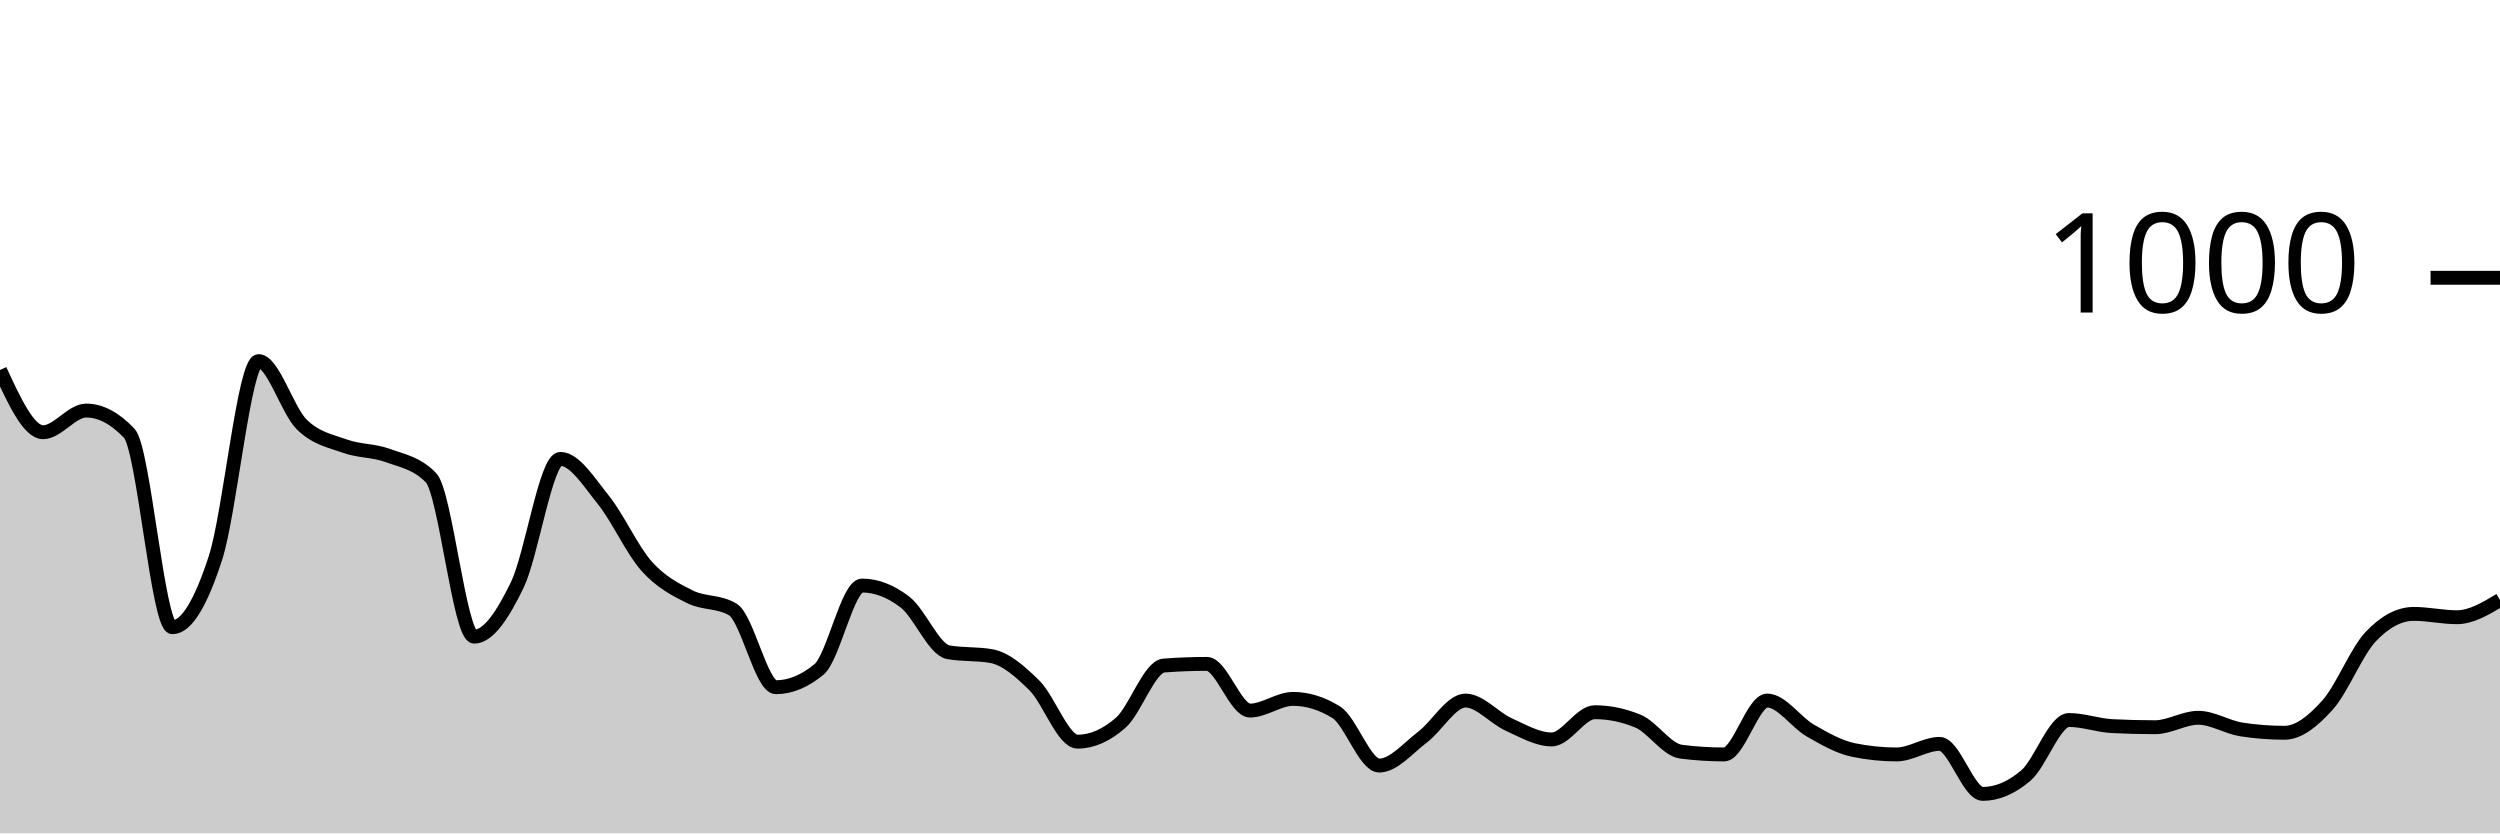
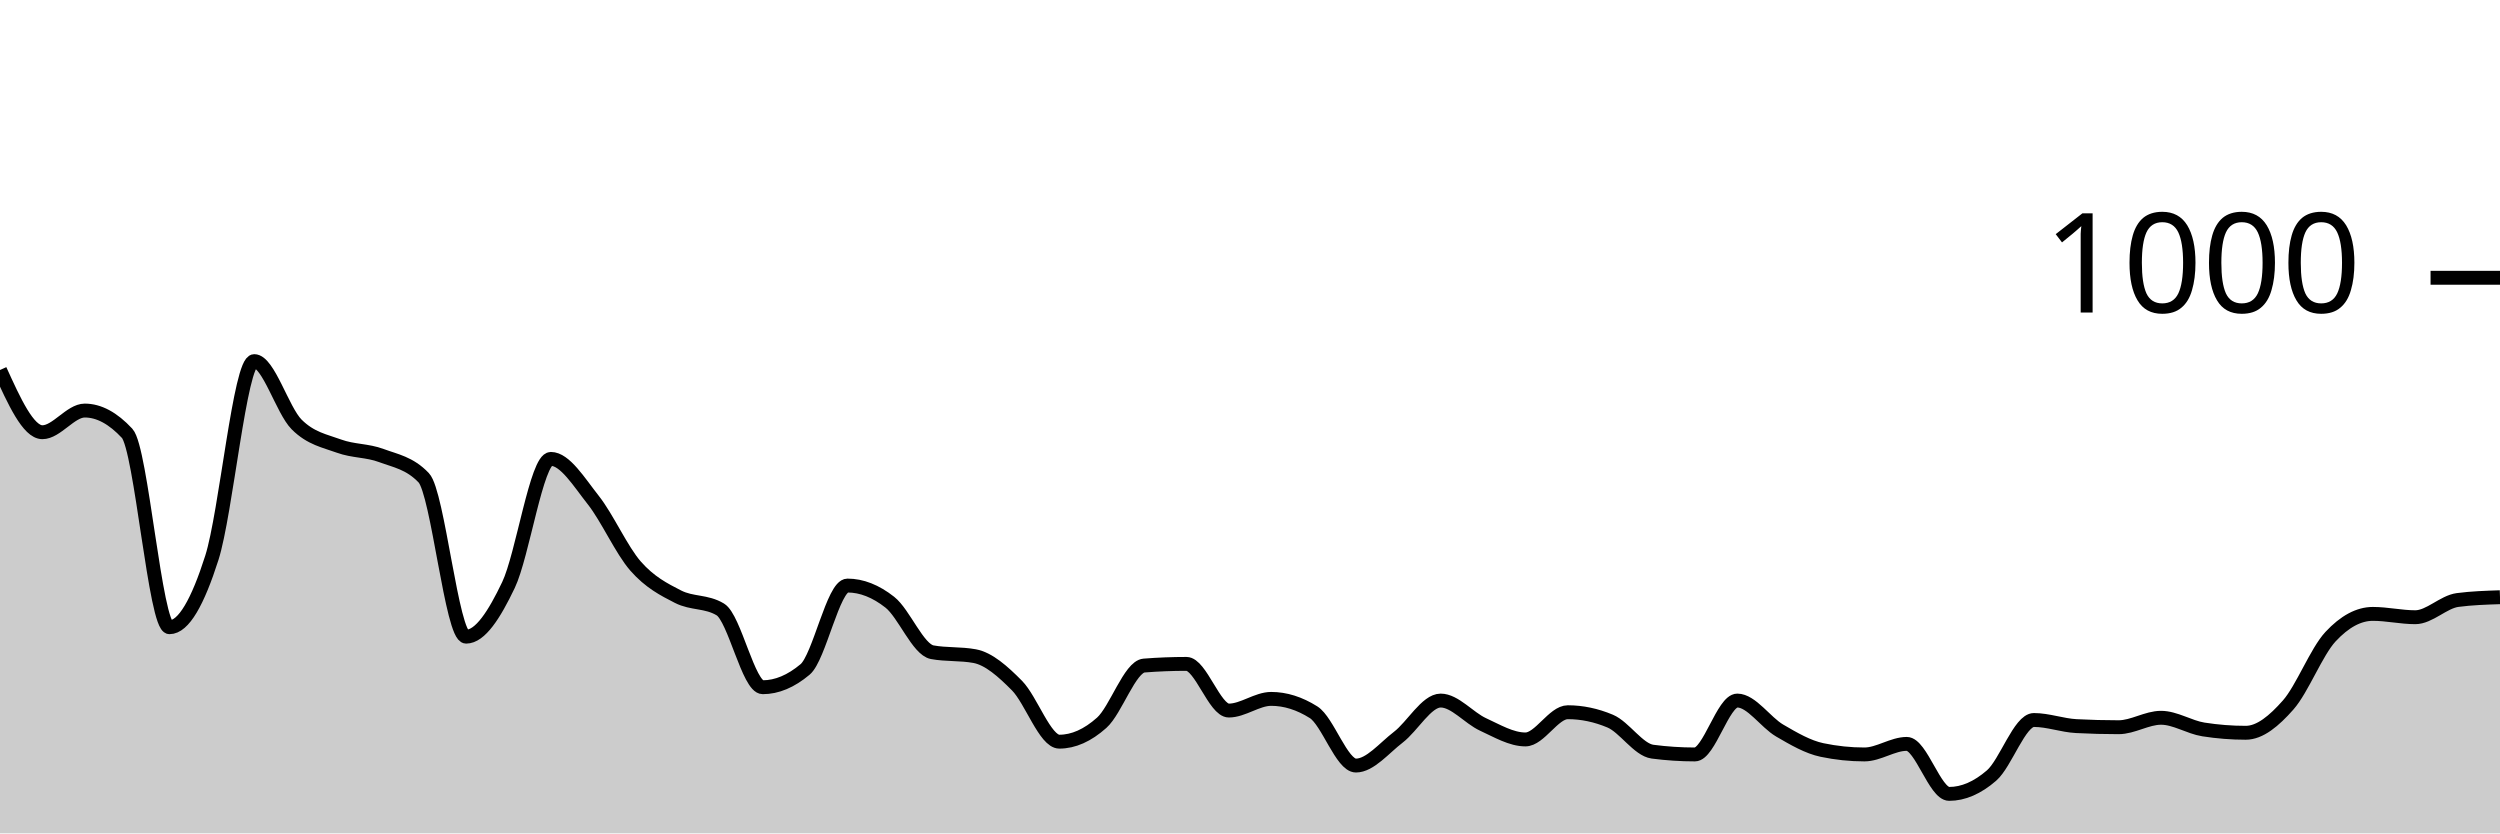
<svg xmlns="http://www.w3.org/2000/svg" viewBox="0 0 180 60">
  <g transform="translate(0,20)">
-     <path class="area" fill="rgba(0, 0, 0, 0.2)" d="M0,6.64C1.034,8.88,2.069,11.12,3.103,11.12C4.138,11.12,5.172,9.56,6.207,9.56C7.241,9.56,8.276,10.107,9.31,11.2C10.345,12.293,11.379,25.16,12.414,25.16C13.448,25.16,14.483,23.353,15.517,20.16C16.552,16.967,17.586,6,18.621,6C19.655,6,20.69,9.54,21.724,10.56C22.759,11.58,23.793,11.747,24.828,12.12C25.862,12.493,26.897,12.42,27.931,12.8C28.966,13.18,30,13.333,31.034,14.4C32.069,15.467,33.103,25.84,34.138,25.84C35.172,25.84,36.207,24.253,37.241,22.12C38.276,19.987,39.31,13.04,40.345,13.04C41.379,13.04,42.414,14.713,43.448,16C44.483,17.287,45.517,19.6,46.552,20.76C47.586,21.92,48.621,22.44,49.655,22.96C50.69,23.48,51.724,23.267,52.759,23.88C53.793,24.493,54.828,29.48,55.862,29.48C56.897,29.48,57.931,29.053,58.966,28.2C60,27.347,61.034,22.16,62.069,22.16C63.103,22.16,64.138,22.56,65.172,23.36C66.207,24.16,67.241,26.773,68.276,26.96C69.31,27.147,70.345,27.053,71.379,27.24C72.414,27.427,73.448,28.333,74.483,29.36C75.517,30.387,76.552,33.4,77.586,33.4C78.621,33.4,79.655,32.947,80.69,32.04C81.724,31.133,82.759,28,83.793,27.92C84.828,27.84,85.862,27.8,86.897,27.8C87.931,27.8,88.966,31.16,90,31.16C91.034,31.16,92.069,30.32,93.103,30.32C94.138,30.32,95.172,30.64,96.207,31.28C97.241,31.92,98.276,35.12,99.31,35.12C100.345,35.12,101.379,33.86,102.414,33.08C103.448,32.3,104.483,30.44,105.517,30.44C106.552,30.44,107.586,31.693,108.621,32.16C109.655,32.627,110.69,33.24,111.724,33.24C112.759,33.24,113.793,31.28,114.828,31.28C115.862,31.28,116.897,31.493,117.931,31.92C118.966,32.347,120,33.987,121.034,34.12C122.069,34.253,123.103,34.32,124.138,34.32C125.172,34.32,126.207,30.44,127.241,30.44C128.276,30.44,129.31,32.007,130.345,32.6C131.379,33.193,132.414,33.787,133.448,34C134.483,34.213,135.517,34.32,136.552,34.32C137.586,34.32,138.621,33.56,139.655,33.56C140.69,33.56,141.724,37.16,142.759,37.16C143.793,37.16,144.828,36.72,145.862,35.84C146.897,34.96,147.931,31.84,148.966,31.84C150,31.84,151.034,32.227,152.069,32.28C153.103,32.333,154.138,32.36,155.172,32.36C156.207,32.36,157.241,31.68,158.276,31.68C159.31,31.68,160.345,32.36,161.379,32.52C162.414,32.68,163.448,32.76,164.483,32.76C165.517,32.76,166.552,31.913,167.586,30.76C168.621,29.607,169.655,26.933,170.69,25.84C171.724,24.747,172.759,24.2,173.793,24.2C174.828,24.2,175.862,24.44,176.897,24.44C177.931,24.44,178.966,23.82,180,23.2L180,40C178.966,40,177.931,40,176.897,40C175.862,40,174.828,40,173.793,40C172.759,40,171.724,40,170.69,40C169.655,40,168.621,40,167.586,40C166.552,40,165.517,40,164.483,40C163.448,40,162.414,40,161.379,40C160.345,40,159.31,40,158.276,40C157.241,40,156.207,40,155.172,40C154.138,40,153.103,40,152.069,40C151.034,40,150,40,148.966,40C147.931,40,146.897,40,145.862,40C144.828,40,143.793,40,142.759,40C141.724,40,140.69,40,139.655,40C138.621,40,137.586,40,136.552,40C135.517,40,134.483,40,133.448,40C132.414,40,131.379,40,130.345,40C129.31,40,128.276,40,127.241,40C126.207,40,125.172,40,124.138,40C123.103,40,122.069,40,121.034,40C120,40,118.966,40,117.931,40C116.897,40,115.862,40,114.828,40C113.793,40,112.759,40,111.724,40C110.69,40,109.655,40,108.621,40C107.586,40,106.552,40,105.517,40C104.483,40,103.448,40,102.414,40C101.379,40,100.345,40,99.31,40C98.276,40,97.241,40,96.207,40C95.172,40,94.138,40,93.103,40C92.069,40,91.034,40,90,40C88.966,40,87.931,40,86.897,40C85.862,40,84.828,40,83.793,40C82.759,40,81.724,40,80.69,40C79.655,40,78.621,40,77.586,40C76.552,40,75.517,40,74.483,40C73.448,40,72.414,40,71.379,40C70.345,40,69.31,40,68.276,40C67.241,40,66.207,40,65.172,40C64.138,40,63.103,40,62.069,40C61.034,40,60,40,58.966,40C57.931,40,56.897,40,55.862,40C54.828,40,53.793,40,52.759,40C51.724,40,50.69,40,49.655,40C48.621,40,47.586,40,46.552,40C45.517,40,44.483,40,43.448,40C42.414,40,41.379,40,40.345,40C39.31,40,38.276,40,37.241,40C36.207,40,35.172,40,34.138,40C33.103,40,32.069,40,31.034,40C30,40,28.966,40,27.931,40C26.897,40,25.862,40,24.828,40C23.793,40,22.759,40,21.724,40C20.69,40,19.655,40,18.621,40C17.586,40,16.552,40,15.517,40C14.483,40,13.448,40,12.414,40C11.379,40,10.345,40,9.31,40C8.276,40,7.241,40,6.207,40C5.172,40,4.138,40,3.103,40C2.069,40,1.034,40,0,40Z" />
-     <path class="line" stroke="black" fill="none" d="M0,6.64C1.034,8.88,2.069,11.12,3.103,11.12C4.138,11.12,5.172,9.56,6.207,9.56C7.241,9.56,8.276,10.107,9.31,11.2C10.345,12.293,11.379,25.16,12.414,25.16C13.448,25.16,14.483,23.353,15.517,20.16C16.552,16.967,17.586,6,18.621,6C19.655,6,20.69,9.54,21.724,10.56C22.759,11.58,23.793,11.747,24.828,12.12C25.862,12.493,26.897,12.42,27.931,12.8C28.966,13.18,30,13.333,31.034,14.4C32.069,15.467,33.103,25.84,34.138,25.84C35.172,25.84,36.207,24.253,37.241,22.12C38.276,19.987,39.31,13.04,40.345,13.04C41.379,13.04,42.414,14.713,43.448,16C44.483,17.287,45.517,19.6,46.552,20.76C47.586,21.92,48.621,22.44,49.655,22.96C50.69,23.48,51.724,23.267,52.759,23.88C53.793,24.493,54.828,29.48,55.862,29.48C56.897,29.48,57.931,29.053,58.966,28.2C60,27.347,61.034,22.16,62.069,22.16C63.103,22.16,64.138,22.56,65.172,23.36C66.207,24.16,67.241,26.773,68.276,26.96C69.31,27.147,70.345,27.053,71.379,27.24C72.414,27.427,73.448,28.333,74.483,29.36C75.517,30.387,76.552,33.4,77.586,33.4C78.621,33.4,79.655,32.947,80.69,32.04C81.724,31.133,82.759,28,83.793,27.92C84.828,27.84,85.862,27.8,86.897,27.8C87.931,27.8,88.966,31.16,90,31.16C91.034,31.16,92.069,30.32,93.103,30.32C94.138,30.32,95.172,30.64,96.207,31.28C97.241,31.92,98.276,35.12,99.31,35.12C100.345,35.12,101.379,33.86,102.414,33.08C103.448,32.3,104.483,30.44,105.517,30.44C106.552,30.44,107.586,31.693,108.621,32.16C109.655,32.627,110.69,33.24,111.724,33.24C112.759,33.24,113.793,31.28,114.828,31.28C115.862,31.28,116.897,31.493,117.931,31.92C118.966,32.347,120,33.987,121.034,34.12C122.069,34.253,123.103,34.32,124.138,34.32C125.172,34.32,126.207,30.44,127.241,30.44C128.276,30.44,129.31,32.007,130.345,32.6C131.379,33.193,132.414,33.787,133.448,34C134.483,34.213,135.517,34.32,136.552,34.32C137.586,34.32,138.621,33.56,139.655,33.56C140.69,33.56,141.724,37.16,142.759,37.16C143.793,37.16,144.828,36.72,145.862,35.84C146.897,34.96,147.931,31.84,148.966,31.84C150,31.84,151.034,32.227,152.069,32.28C153.103,32.333,154.138,32.36,155.172,32.36C156.207,32.36,157.241,31.68,158.276,31.68C159.31,31.68,160.345,32.36,161.379,32.52C162.414,32.68,163.448,32.76,164.483,32.76C165.517,32.76,166.552,31.913,167.586,30.76C168.621,29.607,169.655,26.933,170.69,25.84C171.724,24.747,172.759,24.2,173.793,24.2C174.828,24.2,175.862,24.44,176.897,24.44C177.931,24.44,178.966,23.82,180,23.2" />
+     <path class="area" fill="rgba(0, 0, 0, 0.2)" d="M0,6.64C1.017,8.88,2.034,11.12,3.051,11.12C4.068,11.12,5.085,9.56,6.102,9.56C7.119,9.56,8.136,10.107,9.153,11.2C10.169,12.293,11.186,25.16,12.203,25.16C13.22,25.16,14.237,23.353,15.254,20.16C16.271,16.967,17.288,6,18.305,6C19.322,6,20.339,9.54,21.356,10.56C22.373,11.58,23.39,11.747,24.407,12.12C25.424,12.493,26.441,12.42,27.458,12.8C28.475,13.18,29.492,13.333,30.508,14.4C31.525,15.467,32.542,25.84,33.559,25.84C34.576,25.84,35.593,24.253,36.61,22.12C37.627,19.987,38.644,13.04,39.661,13.04C40.678,13.04,41.695,14.713,42.712,16C43.729,17.287,44.746,19.6,45.763,20.76C46.78,21.92,47.797,22.44,48.814,22.96C49.831,23.48,50.847,23.267,51.864,23.88C52.881,24.493,53.898,29.48,54.915,29.48C55.932,29.48,56.949,29.053,57.966,28.2C58.983,27.347,60,22.16,61.017,22.16C62.034,22.16,63.051,22.56,64.068,23.36C65.085,24.16,66.102,26.773,67.119,26.96C68.136,27.147,69.153,27.053,70.169,27.24C71.186,27.427,72.203,28.333,73.22,29.36C74.237,30.387,75.254,33.4,76.271,33.4C77.288,33.4,78.305,32.947,79.322,32.04C80.339,31.133,81.356,28,82.373,27.92C83.39,27.84,84.407,27.8,85.424,27.8C86.441,27.8,87.458,31.16,88.475,31.16C89.492,31.16,90.508,30.32,91.525,30.32C92.542,30.32,93.559,30.64,94.576,31.28C95.593,31.92,96.61,35.12,97.627,35.12C98.644,35.12,99.661,33.86,100.678,33.08C101.695,32.3,102.712,30.44,103.729,30.44C104.746,30.44,105.763,31.693,106.78,32.16C107.797,32.627,108.814,33.24,109.831,33.24C110.847,33.24,111.864,31.28,112.881,31.28C113.898,31.28,114.915,31.493,115.932,31.92C116.949,32.347,117.966,33.987,118.983,34.12C120,34.253,121.017,34.32,122.034,34.32C123.051,34.32,124.068,30.44,125.085,30.44C126.102,30.44,127.119,32.007,128.136,32.6C129.153,33.193,130.169,33.787,131.186,34C132.203,34.213,133.22,34.32,134.237,34.32C135.254,34.32,136.271,33.56,137.288,33.56C138.305,33.56,139.322,37.16,140.339,37.16C141.356,37.16,142.373,36.72,143.39,35.84C144.407,34.96,145.424,31.84,146.441,31.84C147.458,31.84,148.475,32.227,149.492,32.28C150.508,32.333,151.525,32.36,152.542,32.36C153.559,32.36,154.576,31.68,155.593,31.68C156.61,31.68,157.627,32.36,158.644,32.52C159.661,32.68,160.678,32.76,161.695,32.76C162.712,32.76,163.729,31.913,164.746,30.76C165.763,29.607,166.78,26.933,167.797,25.84C168.814,24.747,169.831,24.2,170.847,24.2C171.864,24.2,172.881,24.44,173.898,24.44C174.915,24.44,175.932,23.333,176.949,23.2C177.966,23.067,178.983,23.033,180,23L180,40C178.983,40,177.966,40,176.949,40C175.932,40,174.915,40,173.898,40C172.881,40,171.864,40,170.847,40C169.831,40,168.814,40,167.797,40C166.78,40,165.763,40,164.746,40C163.729,40,162.712,40,161.695,40C160.678,40,159.661,40,158.644,40C157.627,40,156.61,40,155.593,40C154.576,40,153.559,40,152.542,40C151.525,40,150.508,40,149.492,40C148.475,40,147.458,40,146.441,40C145.424,40,144.407,40,143.39,40C142.373,40,141.356,40,140.339,40C139.322,40,138.305,40,137.288,40C136.271,40,135.254,40,134.237,40C133.22,40,132.203,40,131.186,40C130.169,40,129.153,40,128.136,40C127.119,40,126.102,40,125.085,40C124.068,40,123.051,40,122.034,40C121.017,40,120,40,118.983,40C117.966,40,116.949,40,115.932,40C114.915,40,113.898,40,112.881,40C111.864,40,110.847,40,109.831,40C108.814,40,107.797,40,106.78,40C105.763,40,104.746,40,103.729,40C102.712,40,101.695,40,100.678,40C99.661,40,98.644,40,97.627,40C96.61,40,95.593,40,94.576,40C93.559,40,92.542,40,91.525,40C90.508,40,89.492,40,88.475,40C87.458,40,86.441,40,85.424,40C84.407,40,83.39,40,82.373,40C81.356,40,80.339,40,79.322,40C78.305,40,77.288,40,76.271,40C75.254,40,74.237,40,73.22,40C72.203,40,71.186,40,70.169,40C69.153,40,68.136,40,67.119,40C66.102,40,65.085,40,64.068,40C63.051,40,62.034,40,61.017,40C60,40,58.983,40,57.966,40C56.949,40,55.932,40,54.915,40C53.898,40,52.881,40,51.864,40C50.847,40,49.831,40,48.814,40C47.797,40,46.78,40,45.763,40C44.746,40,43.729,40,42.712,40C41.695,40,40.678,40,39.661,40C38.644,40,37.627,40,36.61,40C35.593,40,34.576,40,33.559,40C32.542,40,31.525,40,30.508,40C29.492,40,28.475,40,27.458,40C26.441,40,25.424,40,24.407,40C23.39,40,22.373,40,21.356,40C20.339,40,19.322,40,18.305,40C17.288,40,16.271,40,15.254,40C14.237,40,13.22,40,12.203,40C11.186,40,10.169,40,9.153,40C8.136,40,7.119,40,6.102,40C5.085,40,4.068,40,3.051,40C2.034,40,1.017,40,0,40Z" />
+     <path class="line" stroke="black" fill="none" d="M0,6.64C1.017,8.88,2.034,11.12,3.051,11.12C4.068,11.12,5.085,9.56,6.102,9.56C7.119,9.56,8.136,10.107,9.153,11.2C10.169,12.293,11.186,25.16,12.203,25.16C13.22,25.16,14.237,23.353,15.254,20.16C16.271,16.967,17.288,6,18.305,6C19.322,6,20.339,9.54,21.356,10.56C22.373,11.58,23.39,11.747,24.407,12.12C25.424,12.493,26.441,12.42,27.458,12.8C28.475,13.18,29.492,13.333,30.508,14.4C31.525,15.467,32.542,25.84,33.559,25.84C34.576,25.84,35.593,24.253,36.61,22.12C37.627,19.987,38.644,13.04,39.661,13.04C40.678,13.04,41.695,14.713,42.712,16C43.729,17.287,44.746,19.6,45.763,20.76C46.78,21.92,47.797,22.44,48.814,22.96C49.831,23.48,50.847,23.267,51.864,23.88C52.881,24.493,53.898,29.48,54.915,29.48C55.932,29.48,56.949,29.053,57.966,28.2C58.983,27.347,60,22.16,61.017,22.16C62.034,22.16,63.051,22.56,64.068,23.36C65.085,24.16,66.102,26.773,67.119,26.96C68.136,27.147,69.153,27.053,70.169,27.24C71.186,27.427,72.203,28.333,73.22,29.36C74.237,30.387,75.254,33.4,76.271,33.4C77.288,33.4,78.305,32.947,79.322,32.04C80.339,31.133,81.356,28,82.373,27.92C83.39,27.84,84.407,27.8,85.424,27.8C86.441,27.8,87.458,31.16,88.475,31.16C89.492,31.16,90.508,30.32,91.525,30.32C92.542,30.32,93.559,30.64,94.576,31.28C95.593,31.92,96.61,35.12,97.627,35.12C98.644,35.12,99.661,33.86,100.678,33.08C101.695,32.3,102.712,30.44,103.729,30.44C104.746,30.44,105.763,31.693,106.78,32.16C107.797,32.627,108.814,33.24,109.831,33.24C110.847,33.24,111.864,31.28,112.881,31.28C113.898,31.28,114.915,31.493,115.932,31.92C116.949,32.347,117.966,33.987,118.983,34.12C120,34.253,121.017,34.32,122.034,34.32C123.051,34.32,124.068,30.44,125.085,30.44C126.102,30.44,127.119,32.007,128.136,32.6C129.153,33.193,130.169,33.787,131.186,34C132.203,34.213,133.22,34.32,134.237,34.32C135.254,34.32,136.271,33.56,137.288,33.56C138.305,33.56,139.322,37.16,140.339,37.16C141.356,37.16,142.373,36.72,143.39,35.84C144.407,34.96,145.424,31.84,146.441,31.84C147.458,31.84,148.475,32.227,149.492,32.28C150.508,32.333,151.525,32.36,152.542,32.36C153.559,32.36,154.576,31.68,155.593,31.68C156.61,31.68,157.627,32.36,158.644,32.52C159.661,32.68,160.678,32.76,161.695,32.76C162.712,32.76,163.729,31.913,164.746,30.76C165.763,29.607,166.78,26.933,167.797,25.84C168.814,24.747,169.831,24.2,170.847,24.2C171.864,24.2,172.881,24.44,173.898,24.44C174.915,24.44,175.932,23.333,176.949,23.2C177.966,23.067,178.983,23.033,180,23" />
    <path class="axis-ceiling" stroke-width="1" stroke="black" fill="none" d="M175,0L180,0" />
    <text class="axis-ceiling-label" font-family="sans-serif" text-anchor="end" font-size="10px" x="170" y="2.5">1000</text>
  </g>
</svg>
